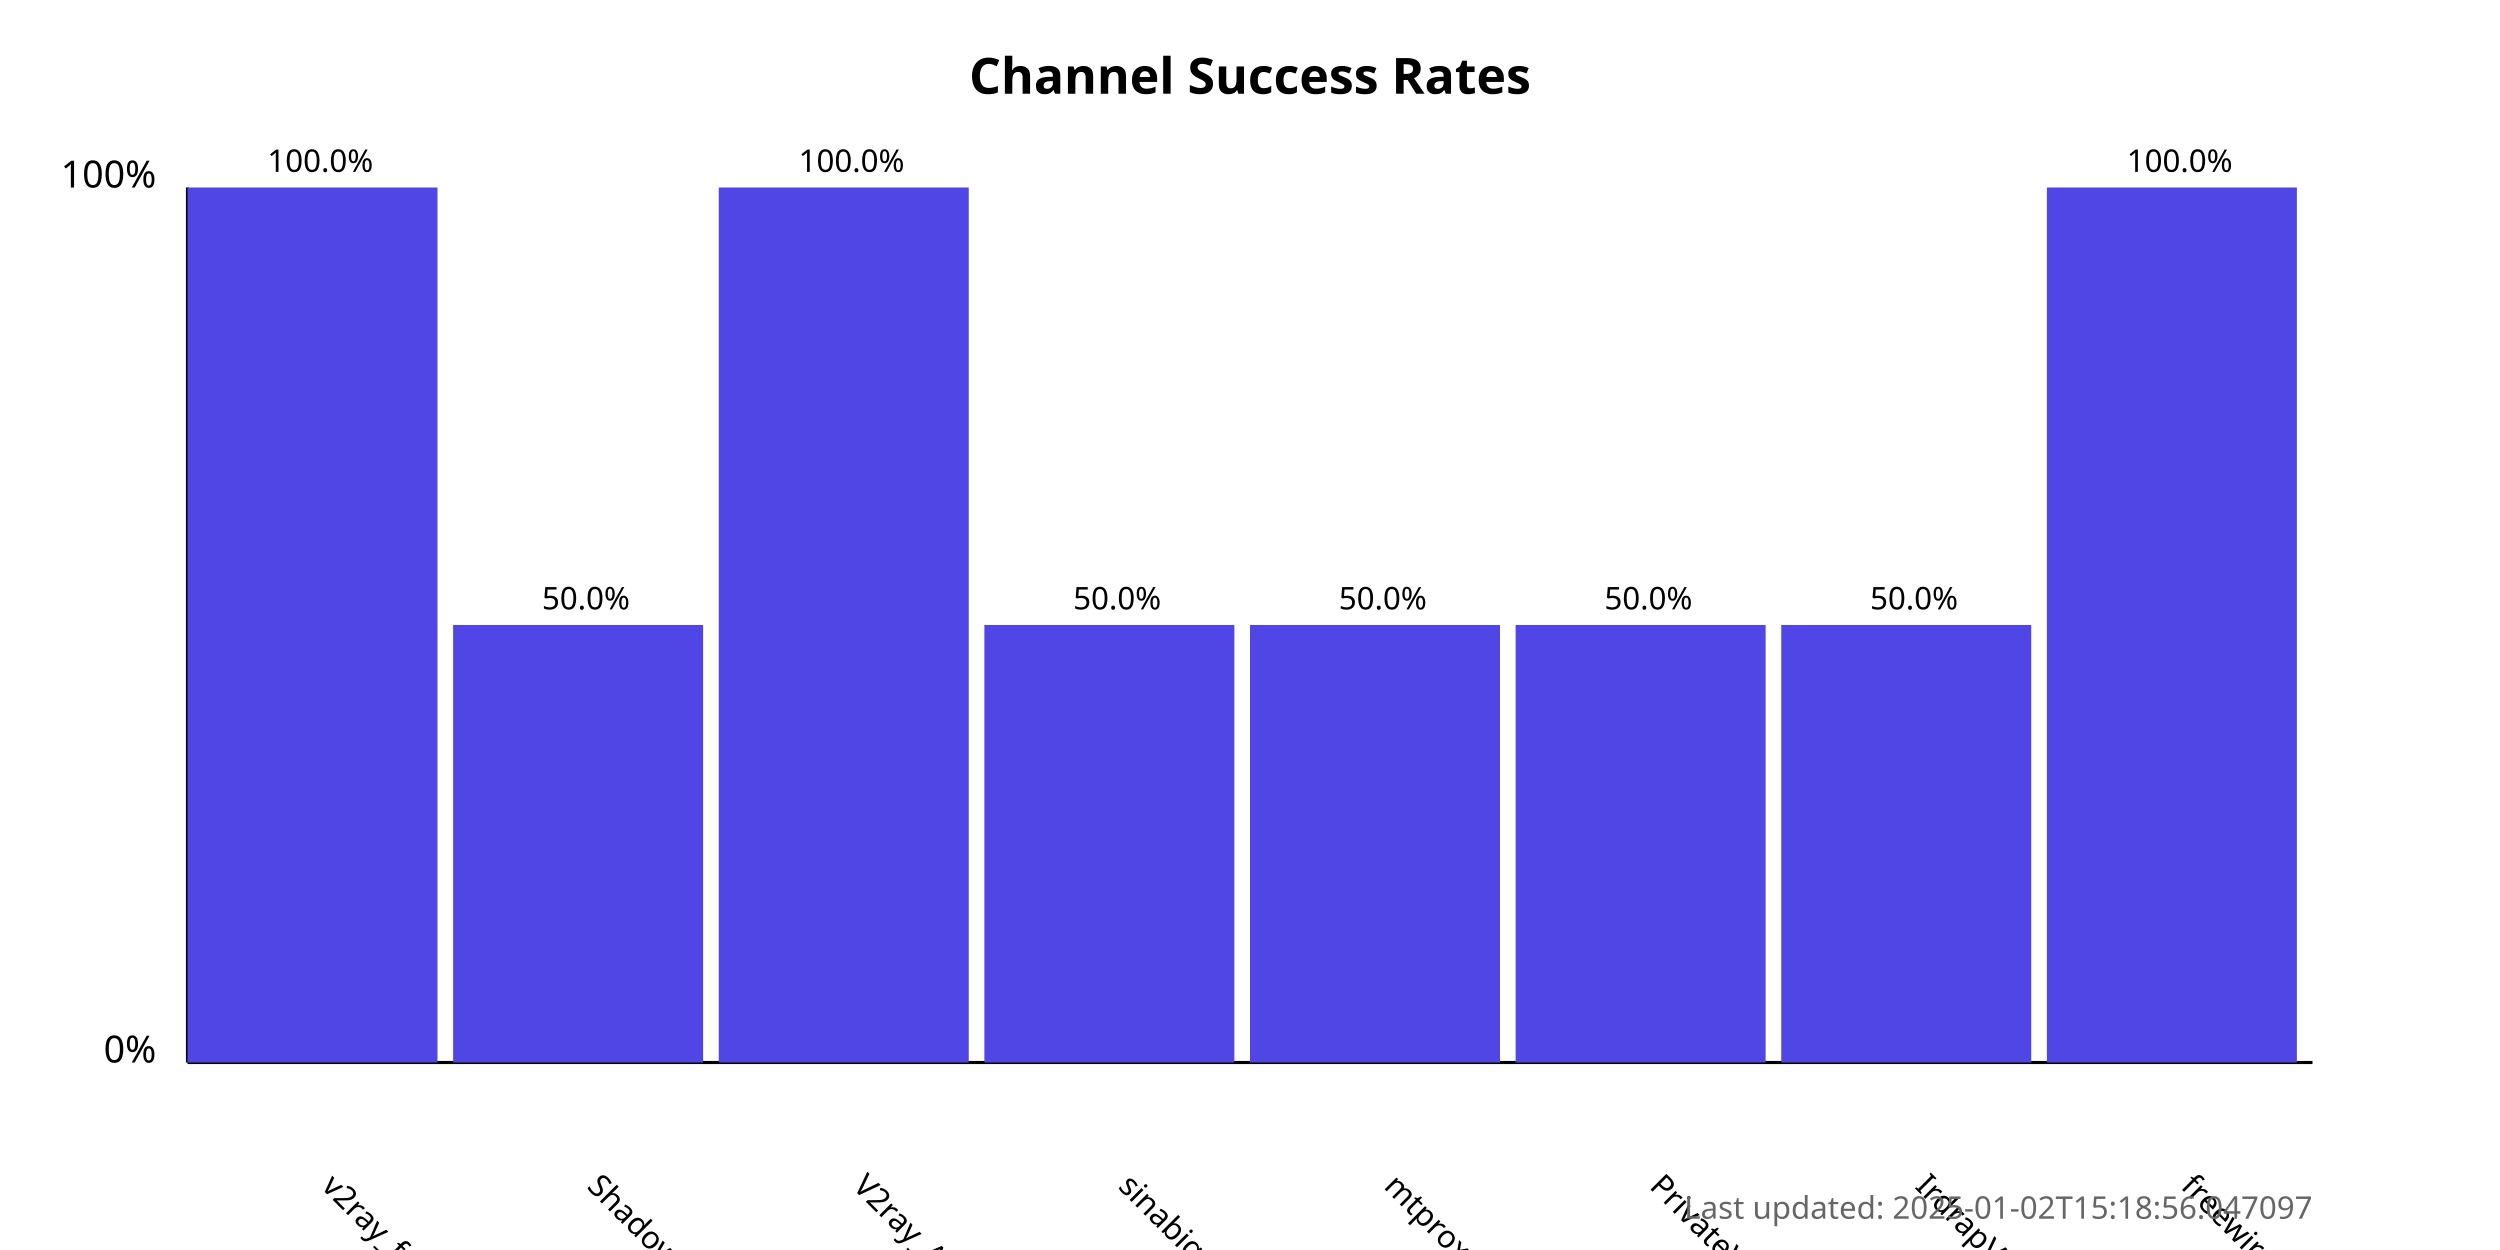
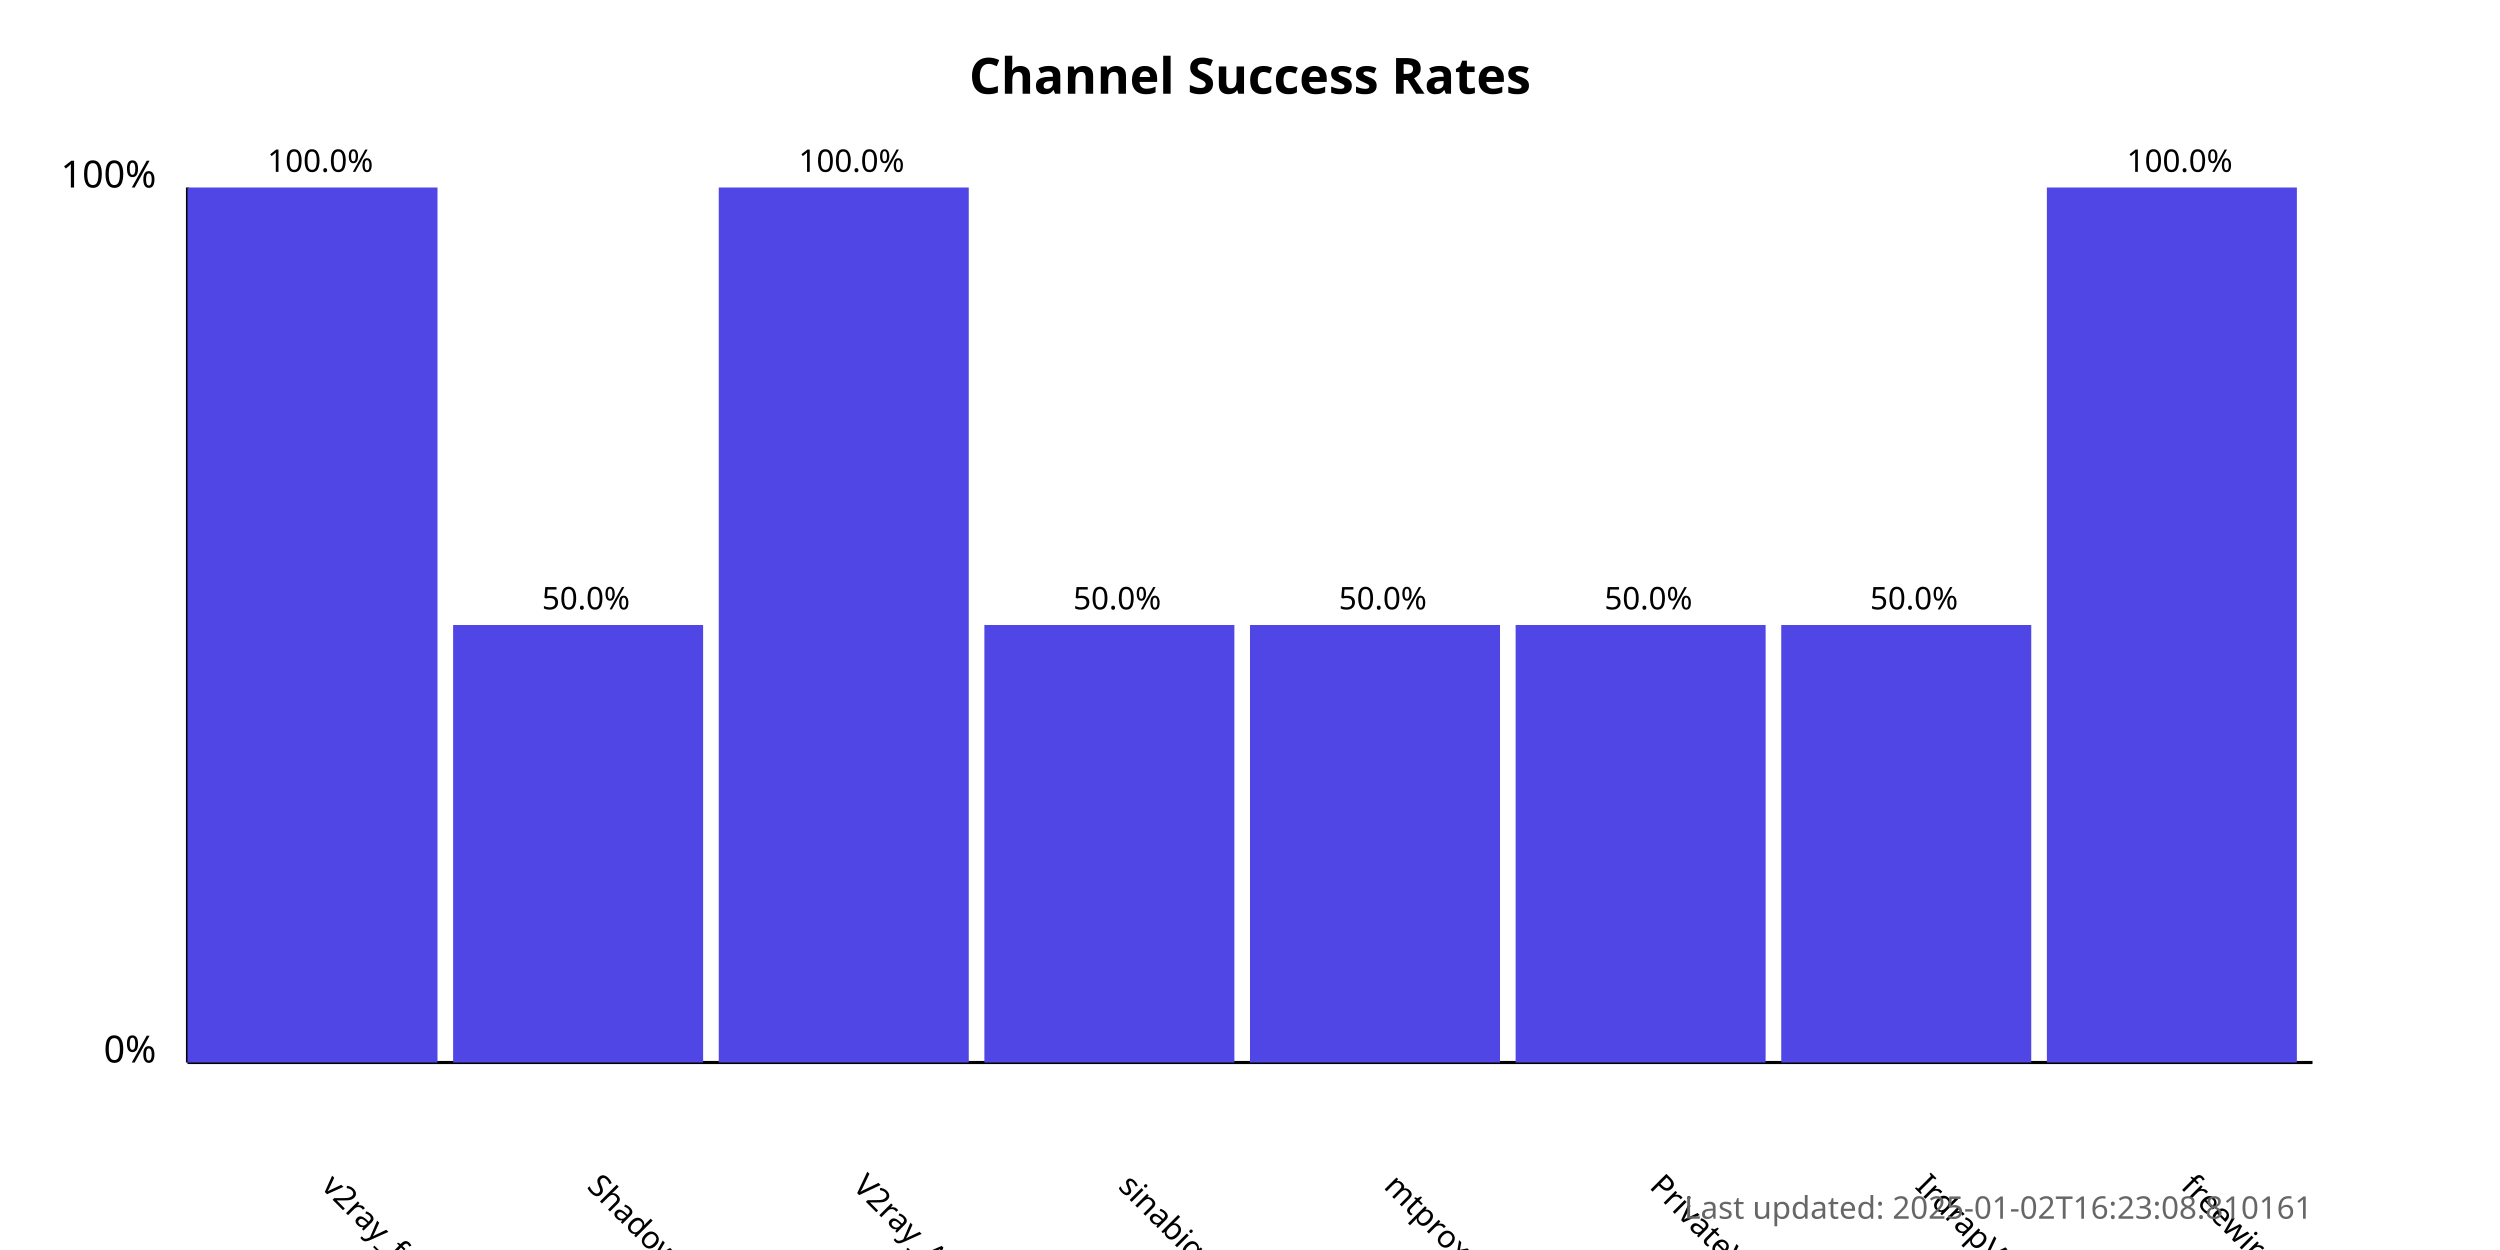
<svg xmlns="http://www.w3.org/2000/svg" width="800" height="400">
  <style>
            .chart-title { font: bold 16px sans-serif; }
            .axis-label { font: 12px sans-serif; }
            .tick-label { font: 10px sans-serif; }
            .bar { fill: #4f46e5; }
            .bar:hover { fill: #6366f1; }
            .timestamp { font: 10px sans-serif; fill: #666; }
        </style>
  <text x="400.0" y="30" text-anchor="middle" class="chart-title">
            Channel Success Rates
        </text>
  <line x1="60" y1="340" x2="60" y2="60" stroke="black" stroke-width="1" />
  <line x1="60" y1="340" x2="740" y2="340" stroke="black" stroke-width="1" />
  <text x="50" y="340" text-anchor="end" class="axis-label">0%</text>
  <text x="50" y="60" text-anchor="end" class="axis-label">100%</text>
  <g>
    <rect x="60" y="60.0" width="80.0" height="280.0" class="bar" />
    <text x="102.5" y="380" transform="rotate(45, 102.5, 380)" text-anchor="start" class="tick-label">
                v2ray_free_conf
            </text>
    <text x="102.5" y="55.0" text-anchor="middle" class="tick-label">
                100.0%
            </text>
  </g>
  <g>
    <rect x="145.0" y="200.0" width="80.0" height="140.0" class="bar" />
    <text x="187.5" y="380" transform="rotate(45, 187.5, 380)" text-anchor="start" class="tick-label">
                ShadowProxy66
            </text>
    <text x="187.5" y="195.0" text-anchor="middle" class="tick-label">
                50.0%
            </text>
  </g>
  <g>
    <rect x="230.0" y="60.0" width="80.0" height="280.0" class="bar" />
    <text x="272.5" y="380" transform="rotate(45, 272.5, 380)" text-anchor="start" class="tick-label">
                V2ray_Alpha
            </text>
    <text x="272.5" y="55.0" text-anchor="middle" class="tick-label">
                100.0%
            </text>
  </g>
  <g>
    <rect x="315.0" y="200.0" width="80.0" height="140.0" class="bar" />
    <text x="357.5" y="380" transform="rotate(45, 357.5, 380)" text-anchor="start" class="tick-label">
                sinabigo
            </text>
    <text x="357.5" y="195.0" text-anchor="middle" class="tick-label">
                50.0%
            </text>
  </g>
  <g>
    <rect x="400.0" y="200.0" width="80.0" height="140.0" class="bar" />
    <text x="442.5" y="380" transform="rotate(45, 442.5, 380)" text-anchor="start" class="tick-label">
                mtproxy_lists
            </text>
    <text x="442.5" y="195.0" text-anchor="middle" class="tick-label">
                50.0%
            </text>
  </g>
  <g>
    <rect x="485.0" y="200.0" width="80.0" height="140.0" class="bar" />
    <text x="527.5" y="380" transform="rotate(45, 527.5, 380)" text-anchor="start" class="tick-label">
                PrivateVPNs
            </text>
    <text x="527.5" y="195.0" text-anchor="middle" class="tick-label">
                50.0%
            </text>
  </g>
  <g>
    <rect x="570.0" y="200.0" width="80.0" height="140.0" class="bar" />
    <text x="612.5" y="380" transform="rotate(45, 612.5, 380)" text-anchor="start" class="tick-label">
                IrdrapVPNnews
            </text>
    <text x="612.5" y="195.0" text-anchor="middle" class="tick-label">
                50.0%
            </text>
  </g>
  <g>
    <rect x="655.0" y="60.0" width="80.0" height="280.0" class="bar" />
    <text x="697.5" y="380" transform="rotate(45, 697.5, 380)" text-anchor="start" class="tick-label">
                freewireguard
            </text>
    <text x="697.5" y="55.0" text-anchor="middle" class="tick-label">
                100.0%
            </text>
  </g>
  <text x="740" y="390" text-anchor="end" class="timestamp">
-             Last updated: 2025-01-02T15:18:56.047097
+             Last updated: 2025-01-02T16:23:08.810161
        </text>
</svg>
